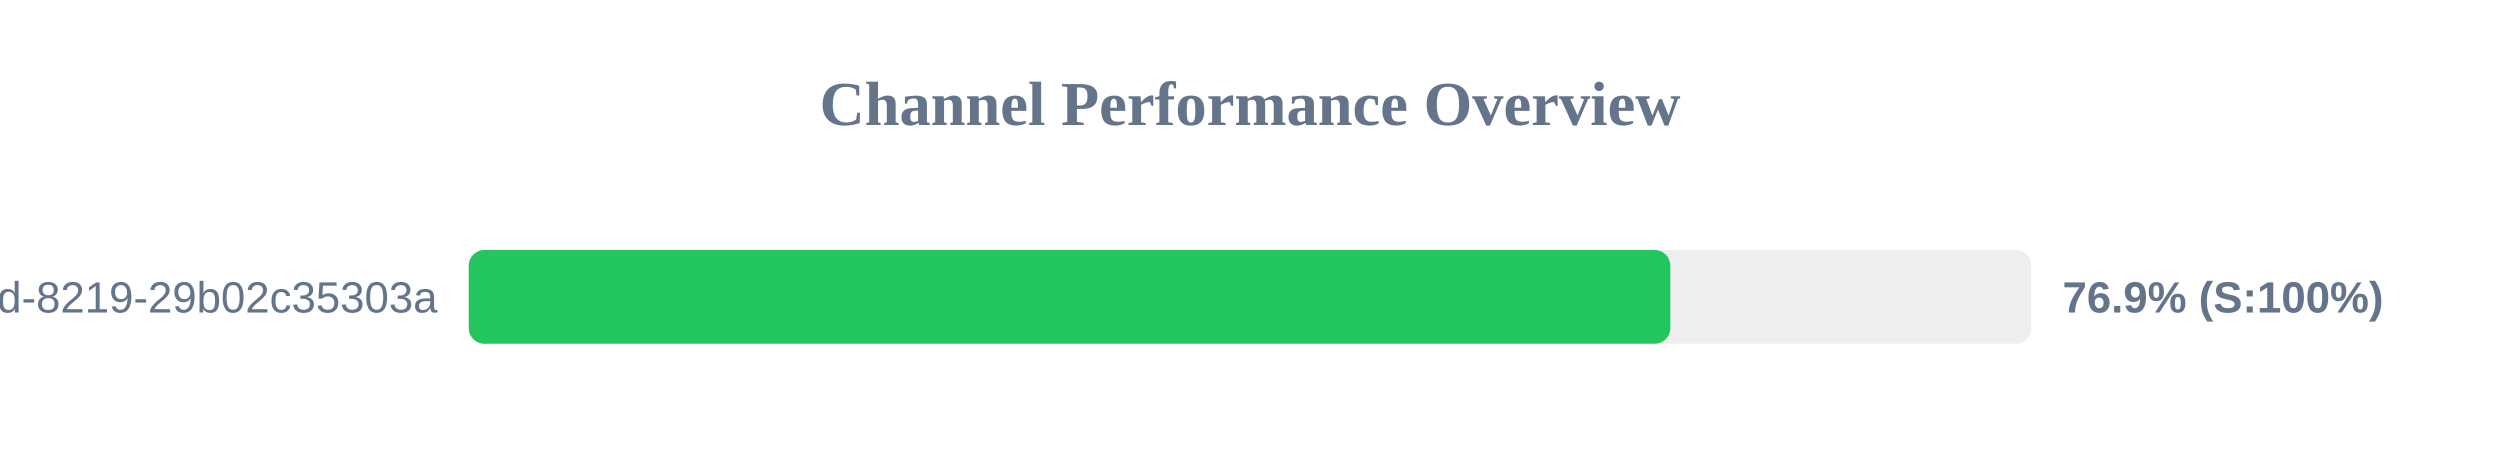
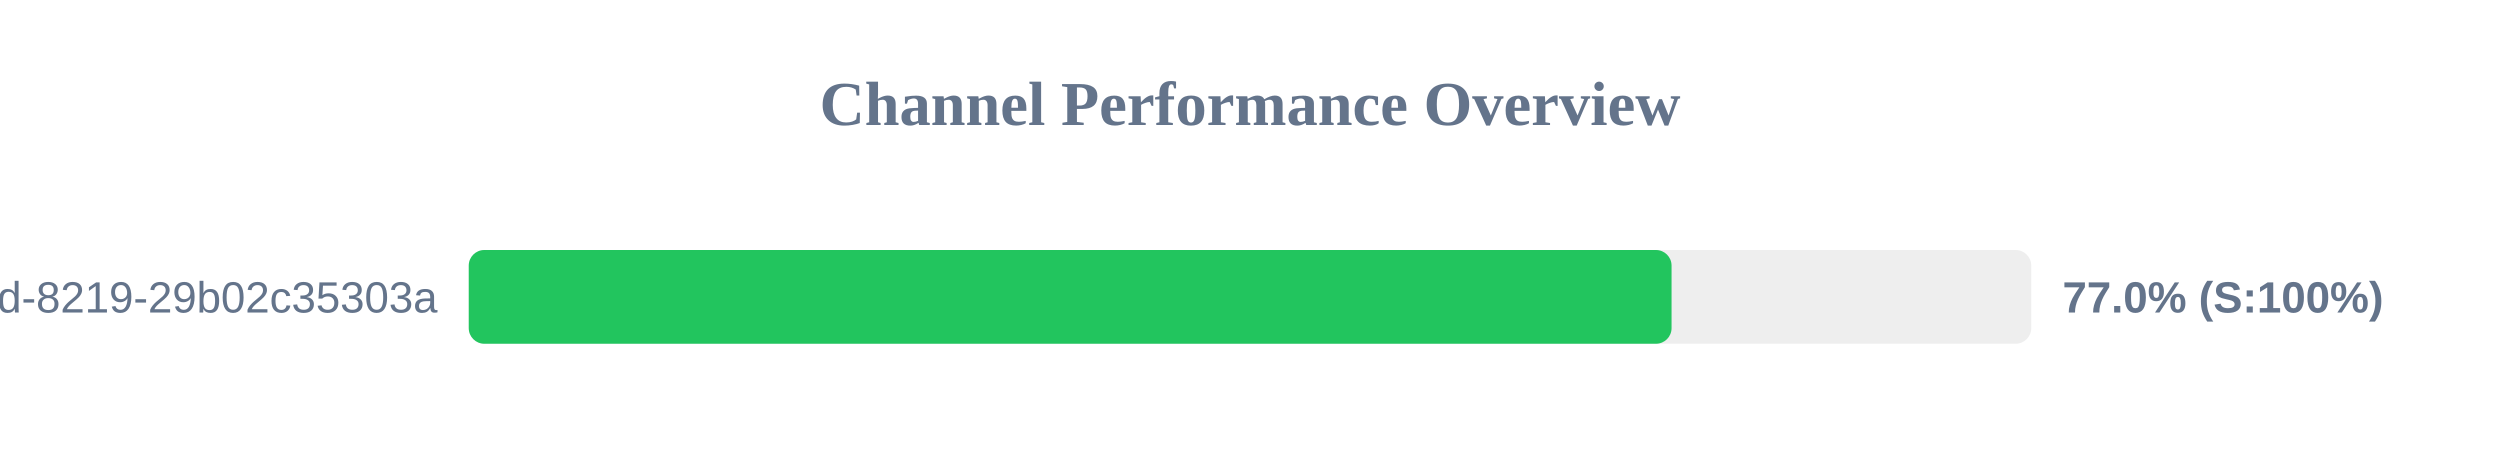
<svg xmlns="http://www.w3.org/2000/svg" width="800" height="150" version="1.1">
  <style>
        .row { font: 14px Arial; fill: #64748b; }
        .score { font: bold 14px Arial; fill: #64748b; }
    </style>
  <text x="400" y="40" text-anchor="middle" font-size="20px" font-weight="bold" fill="#64748b">Channel Performance Overview</text>
  <rect x="150" y="80" width="500" height="30" fill="#eee" rx="5" />
-   <rect x="150" y="80" width="384.5" height="30" fill="#22c55e" rx="5" />
+   <rect x="150" y="80" width="384.9" height="30" fill="#22c55e" rx="5" />
  <text x="140" y="100" text-anchor="end" class="row">?uuid=5eaa121d-4362-444d-8219-29b02c35303a</text>
-   <text x="660" y="100" text-anchor="start" class="score">76.9% (S:100%)</text>
+   <text x="660" y="100" text-anchor="start" class="score">77.0% (S:100%)</text>
</svg>
